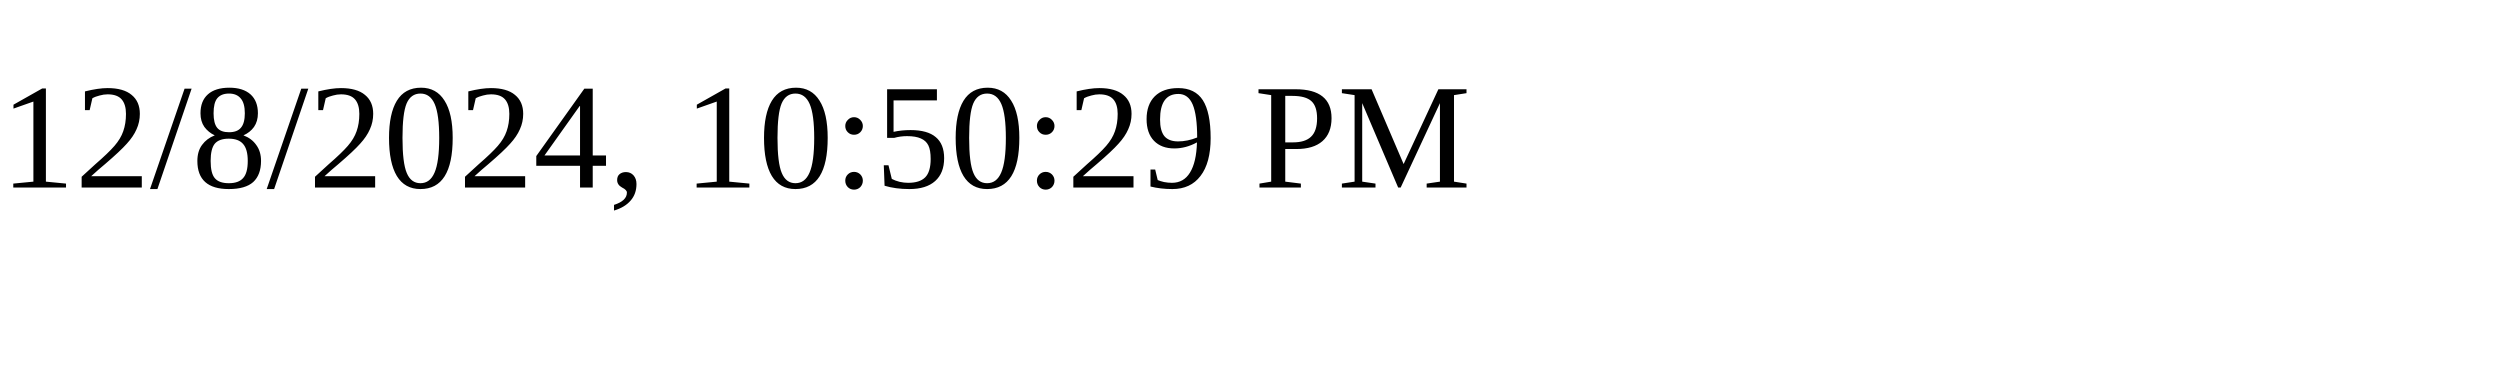
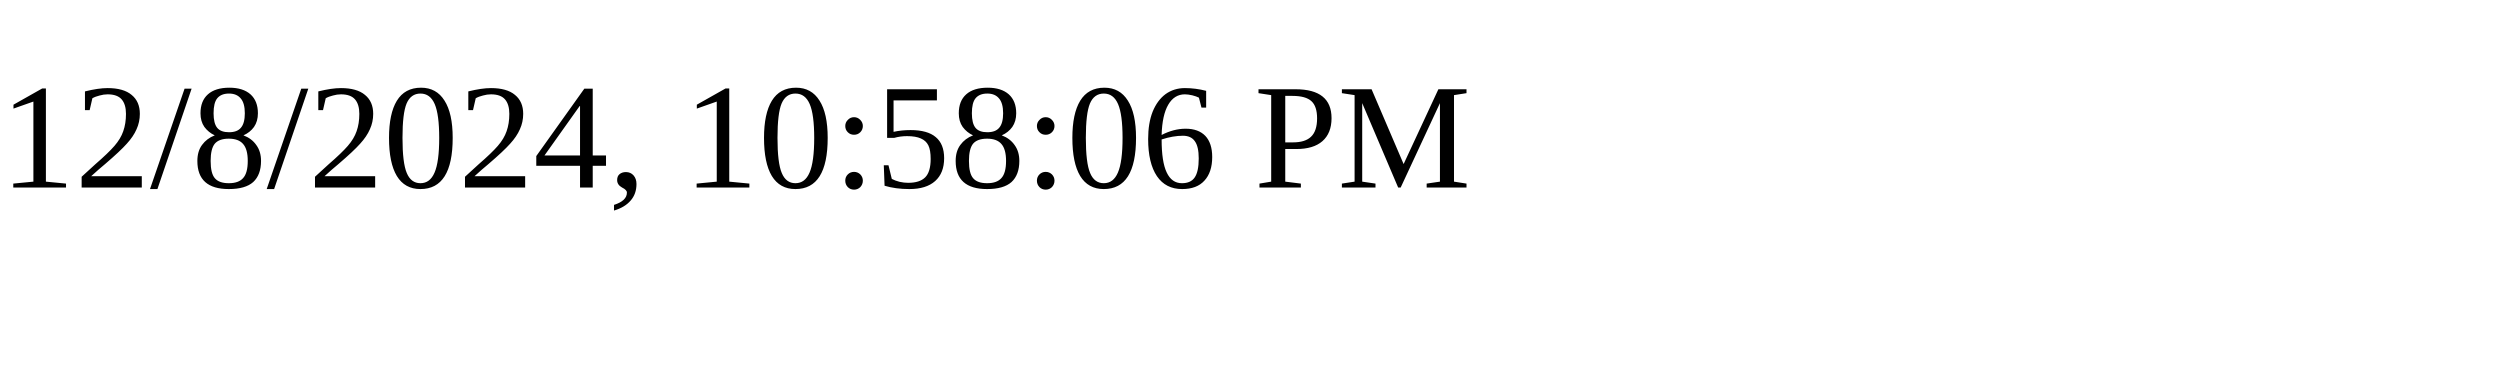
<svg xmlns="http://www.w3.org/2000/svg" height="30" width="200">
-   <text x="0" y="15">12/8/2024, 10:50:29 PM</text>
+   <text x="0" y="15">12/8/2024, 10:58:06 PM</text>
</svg>
